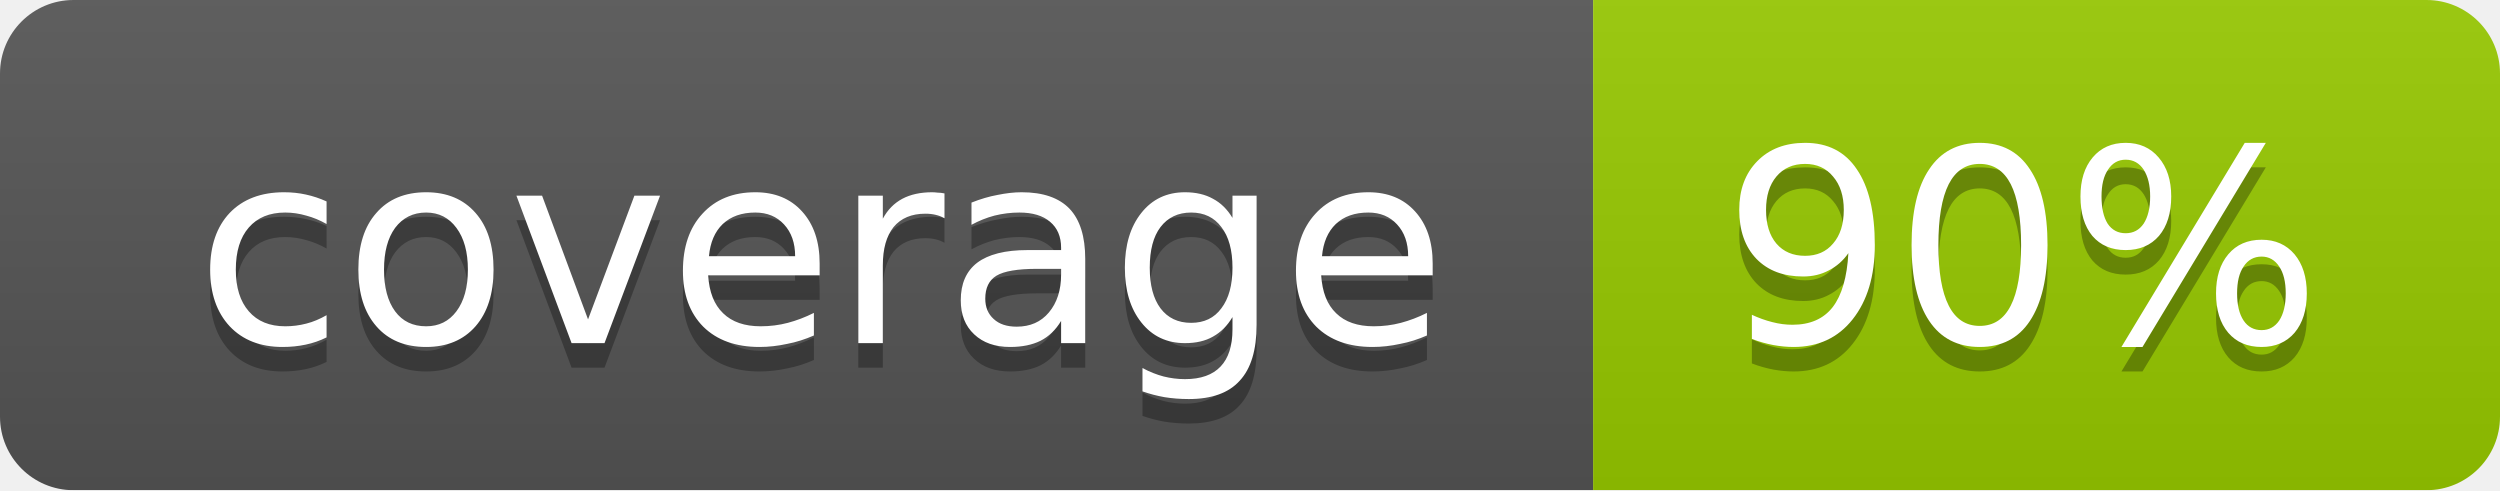
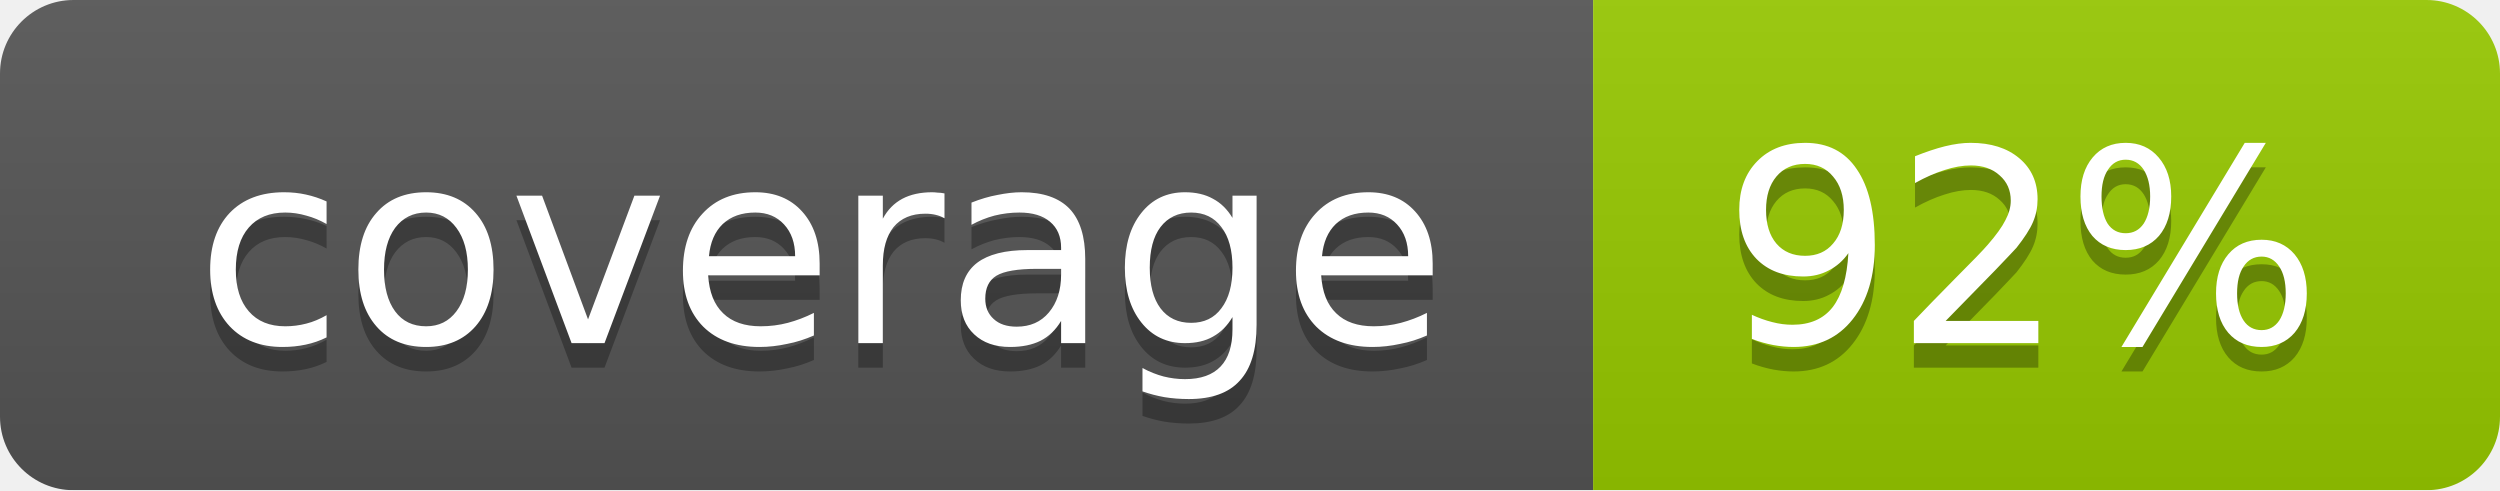
<svg xmlns="http://www.w3.org/2000/svg" width="102" height="20">
  <linearGradient id="smooth" x2="0" y2="100%">
    <stop offset="0" stop-color="#bbb" stop-opacity=".1" />
    <stop offset="1" stop-opacity=".1" />
  </linearGradient>
  <mask id="round">
    <rect width="102" height="20" rx="3" fill="#fff" />
  </mask>
  <g mask="url(#round)">
    <rect width="65" height="20" fill="#555" />
    <rect x="65" width="37" height="20" fill="#97ca00" />
    <rect width="102" height="20" fill="url(#smooth)" />
  </g>
  <g fill="#fff" text-anchor="middle" font-family="DejaVu Sans,Verdana,Geneva,sans-serif" font-size="11">
    <text x="33.5" y="15" fill="#010101" fill-opacity=".3">coverage</text>
    <text x="33.5" y="14">coverage</text>
-     <text x="82.5" y="15" fill="#010101" fill-opacity=".3">90%</text>
-     <text x="82.5" y="14">90%</text>
+     <text x="82.5" y="15" fill="#010101" fill-opacity=".3">92%</text>
+     <text x="82.5" y="14">92%</text>
  </g>
</svg>
